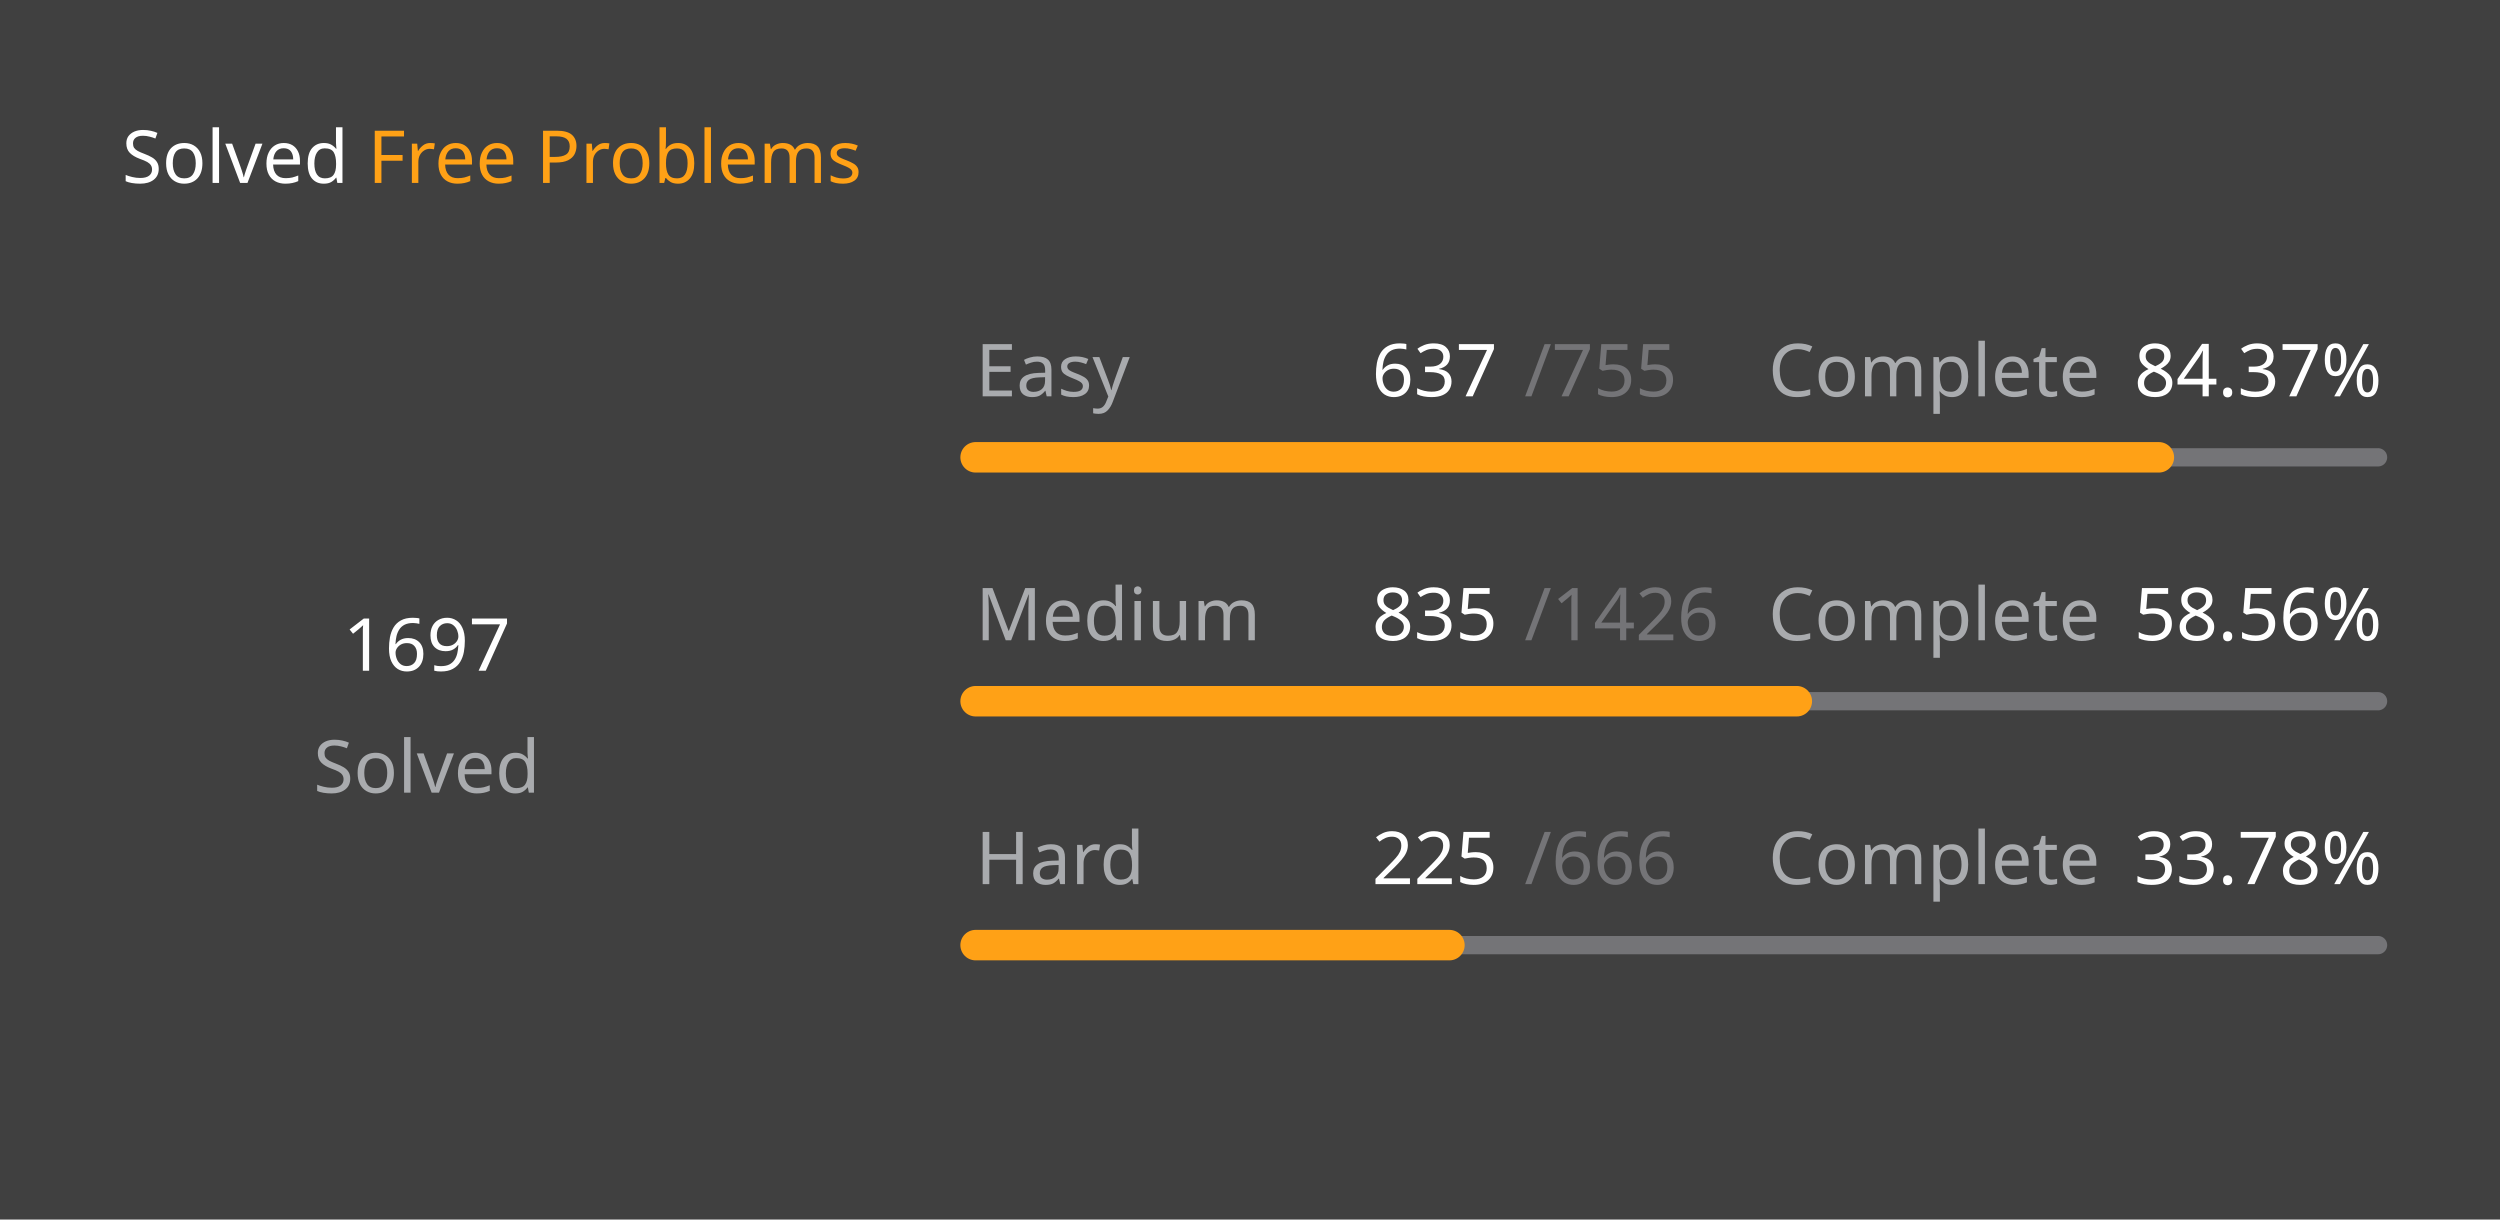
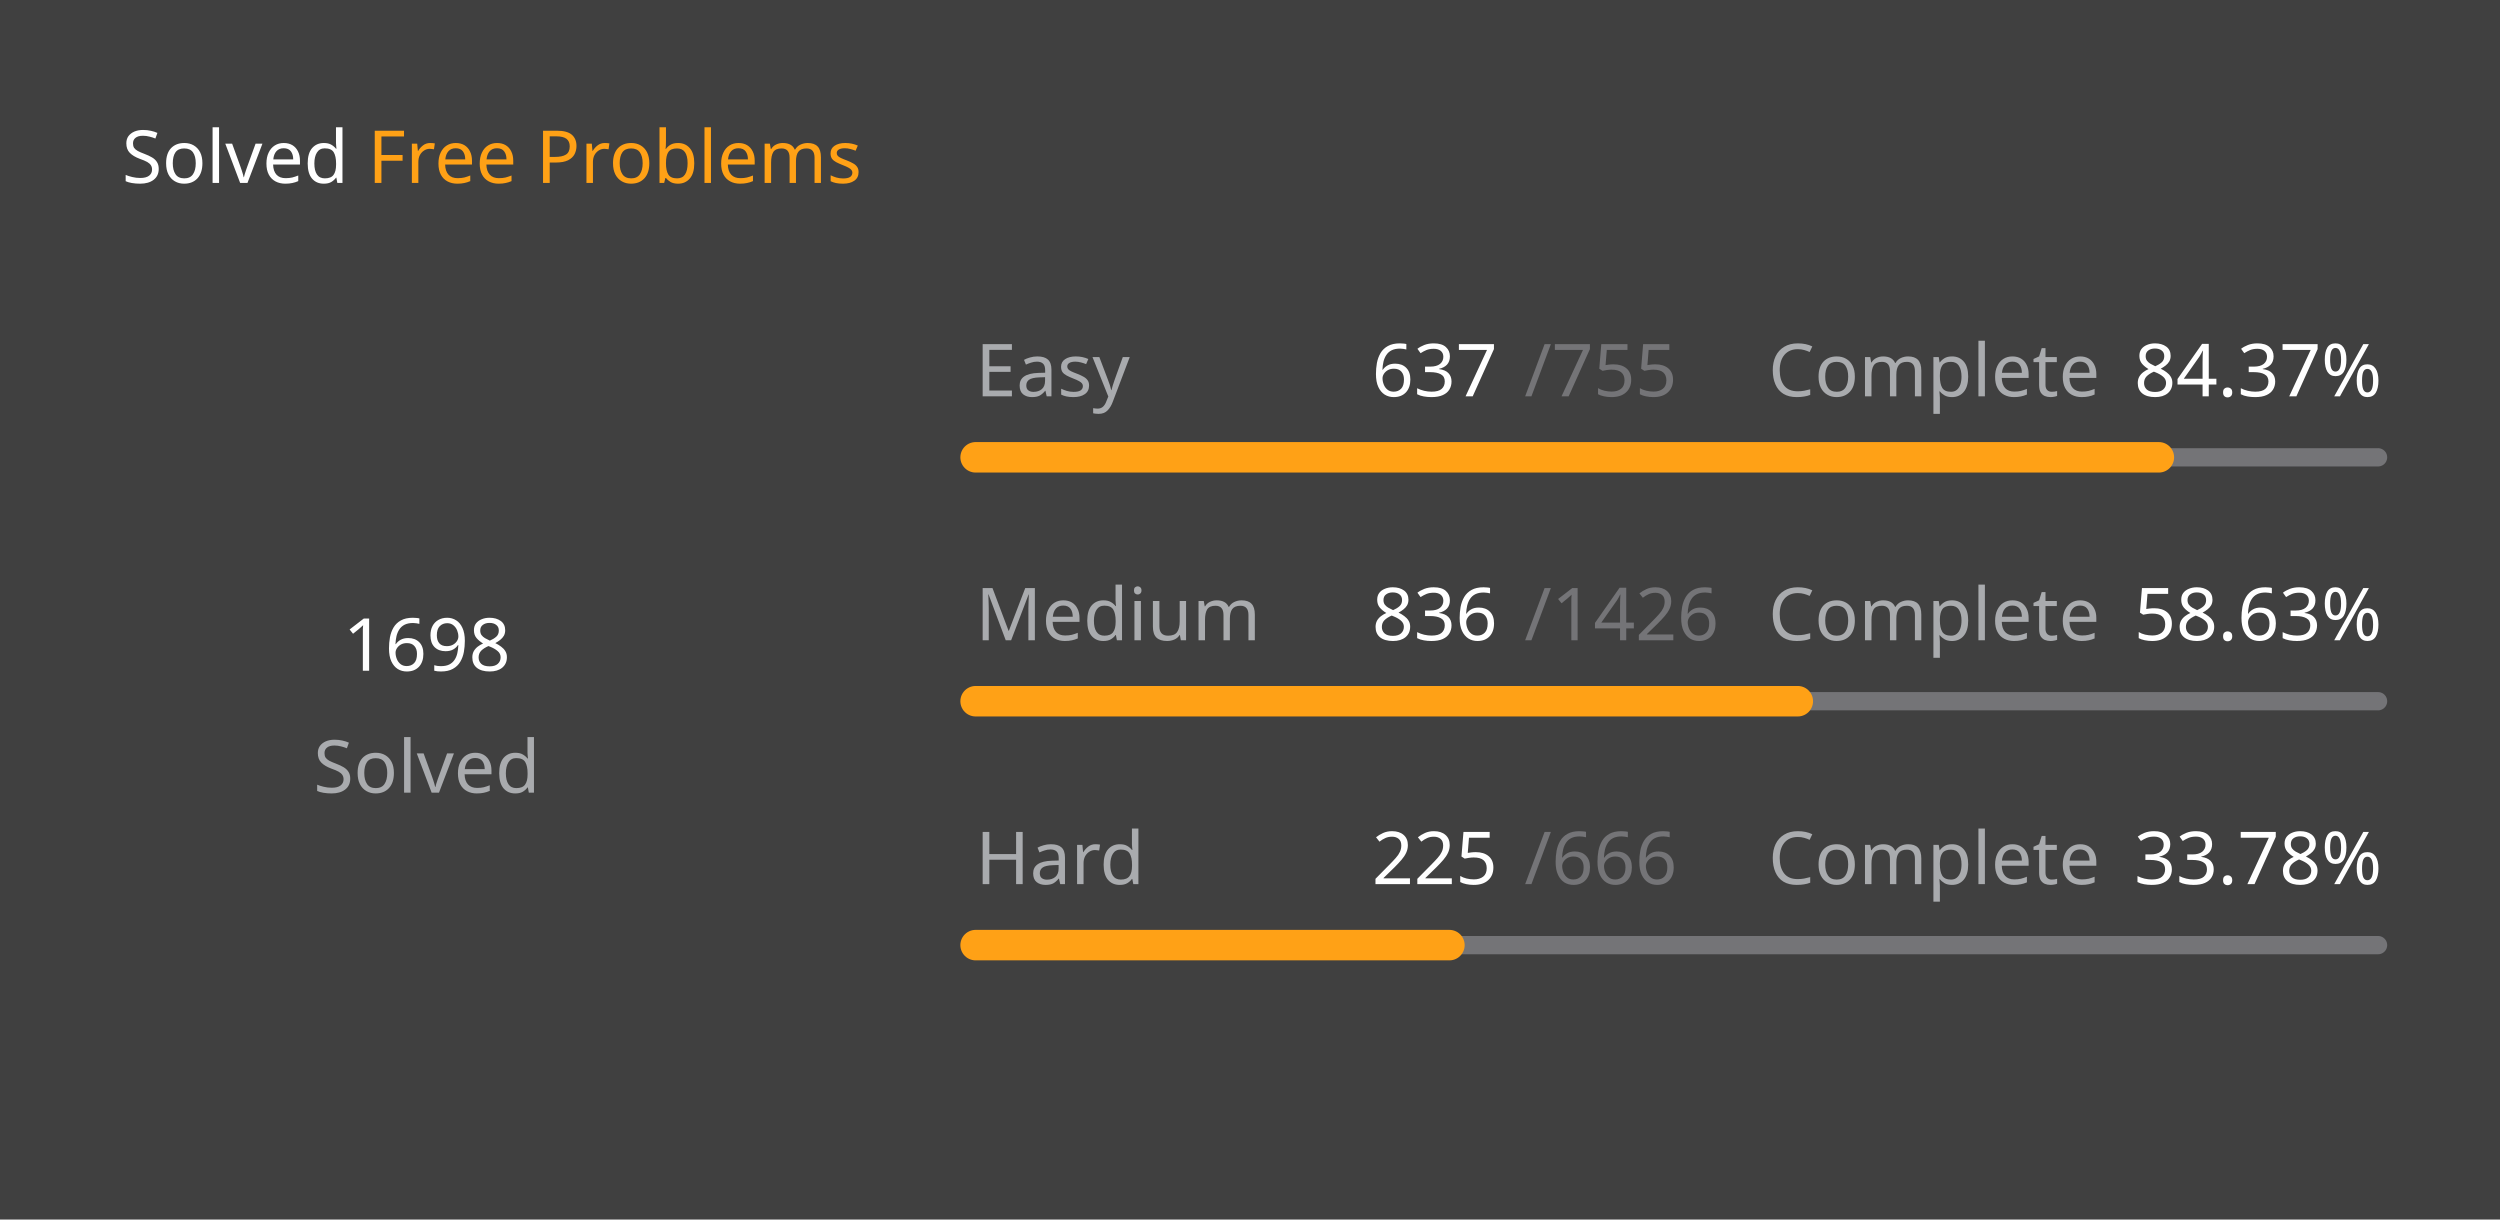
<svg xmlns="http://www.w3.org/2000/svg" version="1.1" height="200" width="410" viewBox="0 0 410 200">
  <style>*{font-family: "Segoe UI", Tahoma, Geneva, Verdana, sans-serif;}</style>
  <style>.title{font-weight: 500;font-size: 1rem;}</style>
  <style>.rotate-90{transform: rotate(-90deg);transform-origin: center;transform-box: fill-box;}</style>
  <style>.state{font-size: .75rem;}</style>
  <style>.light{color: #ffffff;fill: #ffffff;}</style>
  <style>.light-gray{color: #eff2f699;fill: #eff2f699;}</style>
  <style>.dark-gray{color: #ebebf54d;fill: #ebebf54d;}</style>
  <style>.gray{color: #747474;fill: #747474;}</style>
  <style>.orange{color: #ffa116;fill: #ffa116;}</style>
  <style>.background{color: #404040;fill: #404040;}</style>
  <rect fill="#404040" x="0" y="0" width="410" height="200" rx="0.5rem" />
  <g text-anchor="start" text-decoration="1" class="title">
    <text x="20" y="30">
      <tspan class="light">Solved</tspan>
      <tspan class="orange">Free Problems</tspan>
    </text>
  </g>
  <g class="rotate-90">
    <circle fill="none" cx="70" cy="110" r="46" stroke="#747474" stroke-width="3" stroke-linecap="round" />
-     <circle fill="none" cx="70" cy="110" r="46" stroke="#ffa116" stroke-width="5" stroke-linecap="round" stroke-dasharray="172.279 116.748" stroke-dashoffset="0" data-difficult="ALL" />
+     <circle fill="none" cx="70" cy="110" r="46" stroke="#ffa116" stroke-width="5" stroke-linecap="round" stroke-dasharray="172.38 116.646" stroke-dashoffset="0" data-difficult="ALL" />
  </g>
  <g class="state">
    <g text-anchor="middle">
-       <text x="70" y="110" class="light" font-size="1.2rem">1697</text>
+       <text x="70" y="110" class="light" font-size="1.2rem">1698</text>
      <text x="70" y="130" class="light-gray">Solved</text>
    </g>
    <g>
      <text x="160" y="65" class="light-gray">Easy</text>
      <text x="225" y="65" class="light">637</text>
      <text x="250" y="65" class="dark-gray">/755</text>
      <text x="290" y="65" class="light-gray">Complete</text>
      <text x="350" y="65" class="light">84.37%</text>
      <path d="M 160 75 L 390 75" stroke-linecap="round" stroke-linejoin="round" stroke="#ebebf54d" stroke-width="3" />
      <path d="M 160 75 L 354.053 75" stroke-linecap="round" stroke-linejoin="round" stroke="#ffa116" stroke-width="5" />
    </g>
    <g>
      <text x="160" y="105" class="light-gray">Medium</text>
-       <text x="225" y="105" class="light">835</text>
+       <text x="225" y="105" class="light">836</text>
      <text x="250" y="105" class="dark-gray">/1426</text>
      <text x="290" y="105" class="light-gray">Complete</text>
-       <text x="350" y="105" class="light">58.56%</text>
+       <text x="350" y="105" class="light">58.63%</text>
      <path d="M 160 115 L 390 115" stroke-linecap="round" stroke-linejoin="round" stroke="#ebebf54d" stroke-width="3" />
-       <path d="M 160 115 L 294.677 115" stroke-linecap="round" stroke-linejoin="round" stroke="#ffa116" stroke-width="5" />
+       <path d="M 160 115 L 294.839 115" stroke-linecap="round" stroke-linejoin="round" stroke="#ffa116" stroke-width="5" />
    </g>
    <g>
      <text x="160" y="145" class="light-gray">Hard</text>
      <text x="225" y="145" class="light">225</text>
      <text x="250" y="145" class="dark-gray">/666</text>
      <text x="290" y="145" class="light-gray">Complete</text>
      <text x="350" y="145" class="light">33.78%</text>
      <path d="M 160 155 L 390 155" stroke-linecap="round" stroke-linejoin="round" stroke="#ebebf54d" stroke-width="3" />
      <path d="M 160 155 L 237.703 155" stroke-linecap="round" stroke-linejoin="round" stroke="#ffa116" stroke-width="5" />
    </g>
  </g>
</svg>
